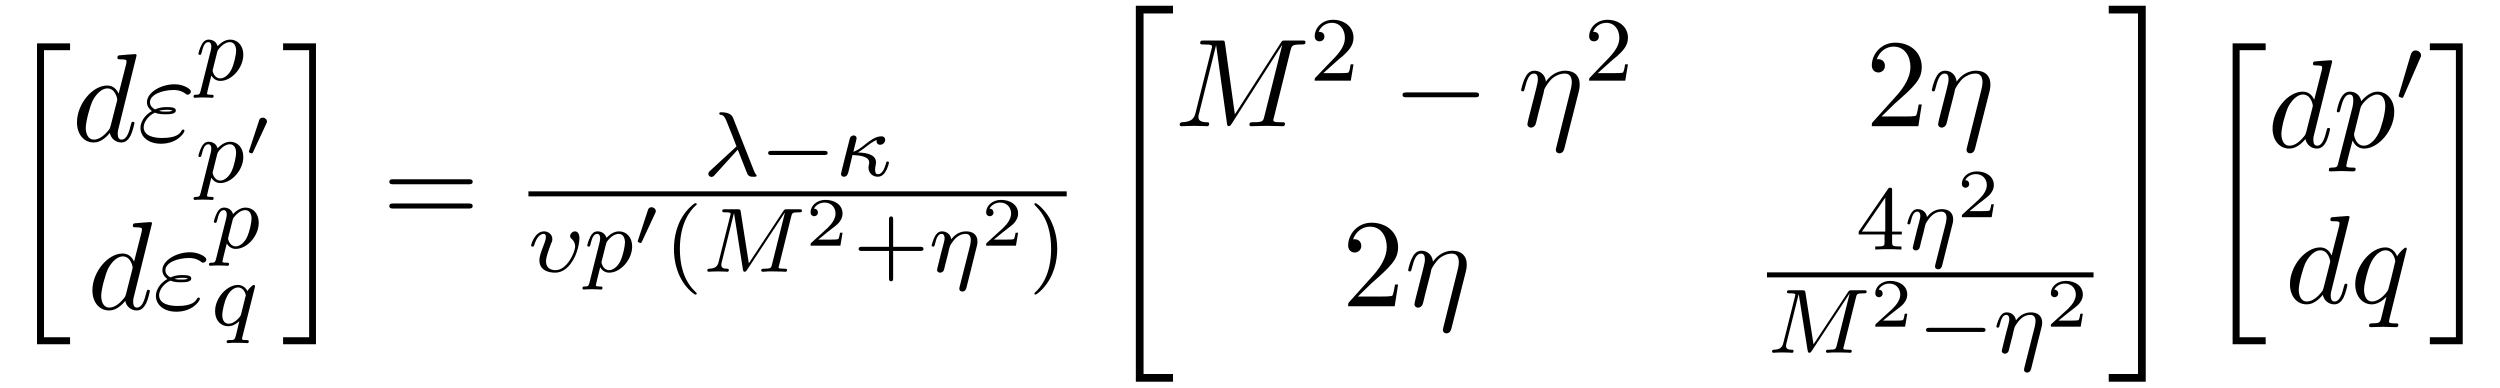
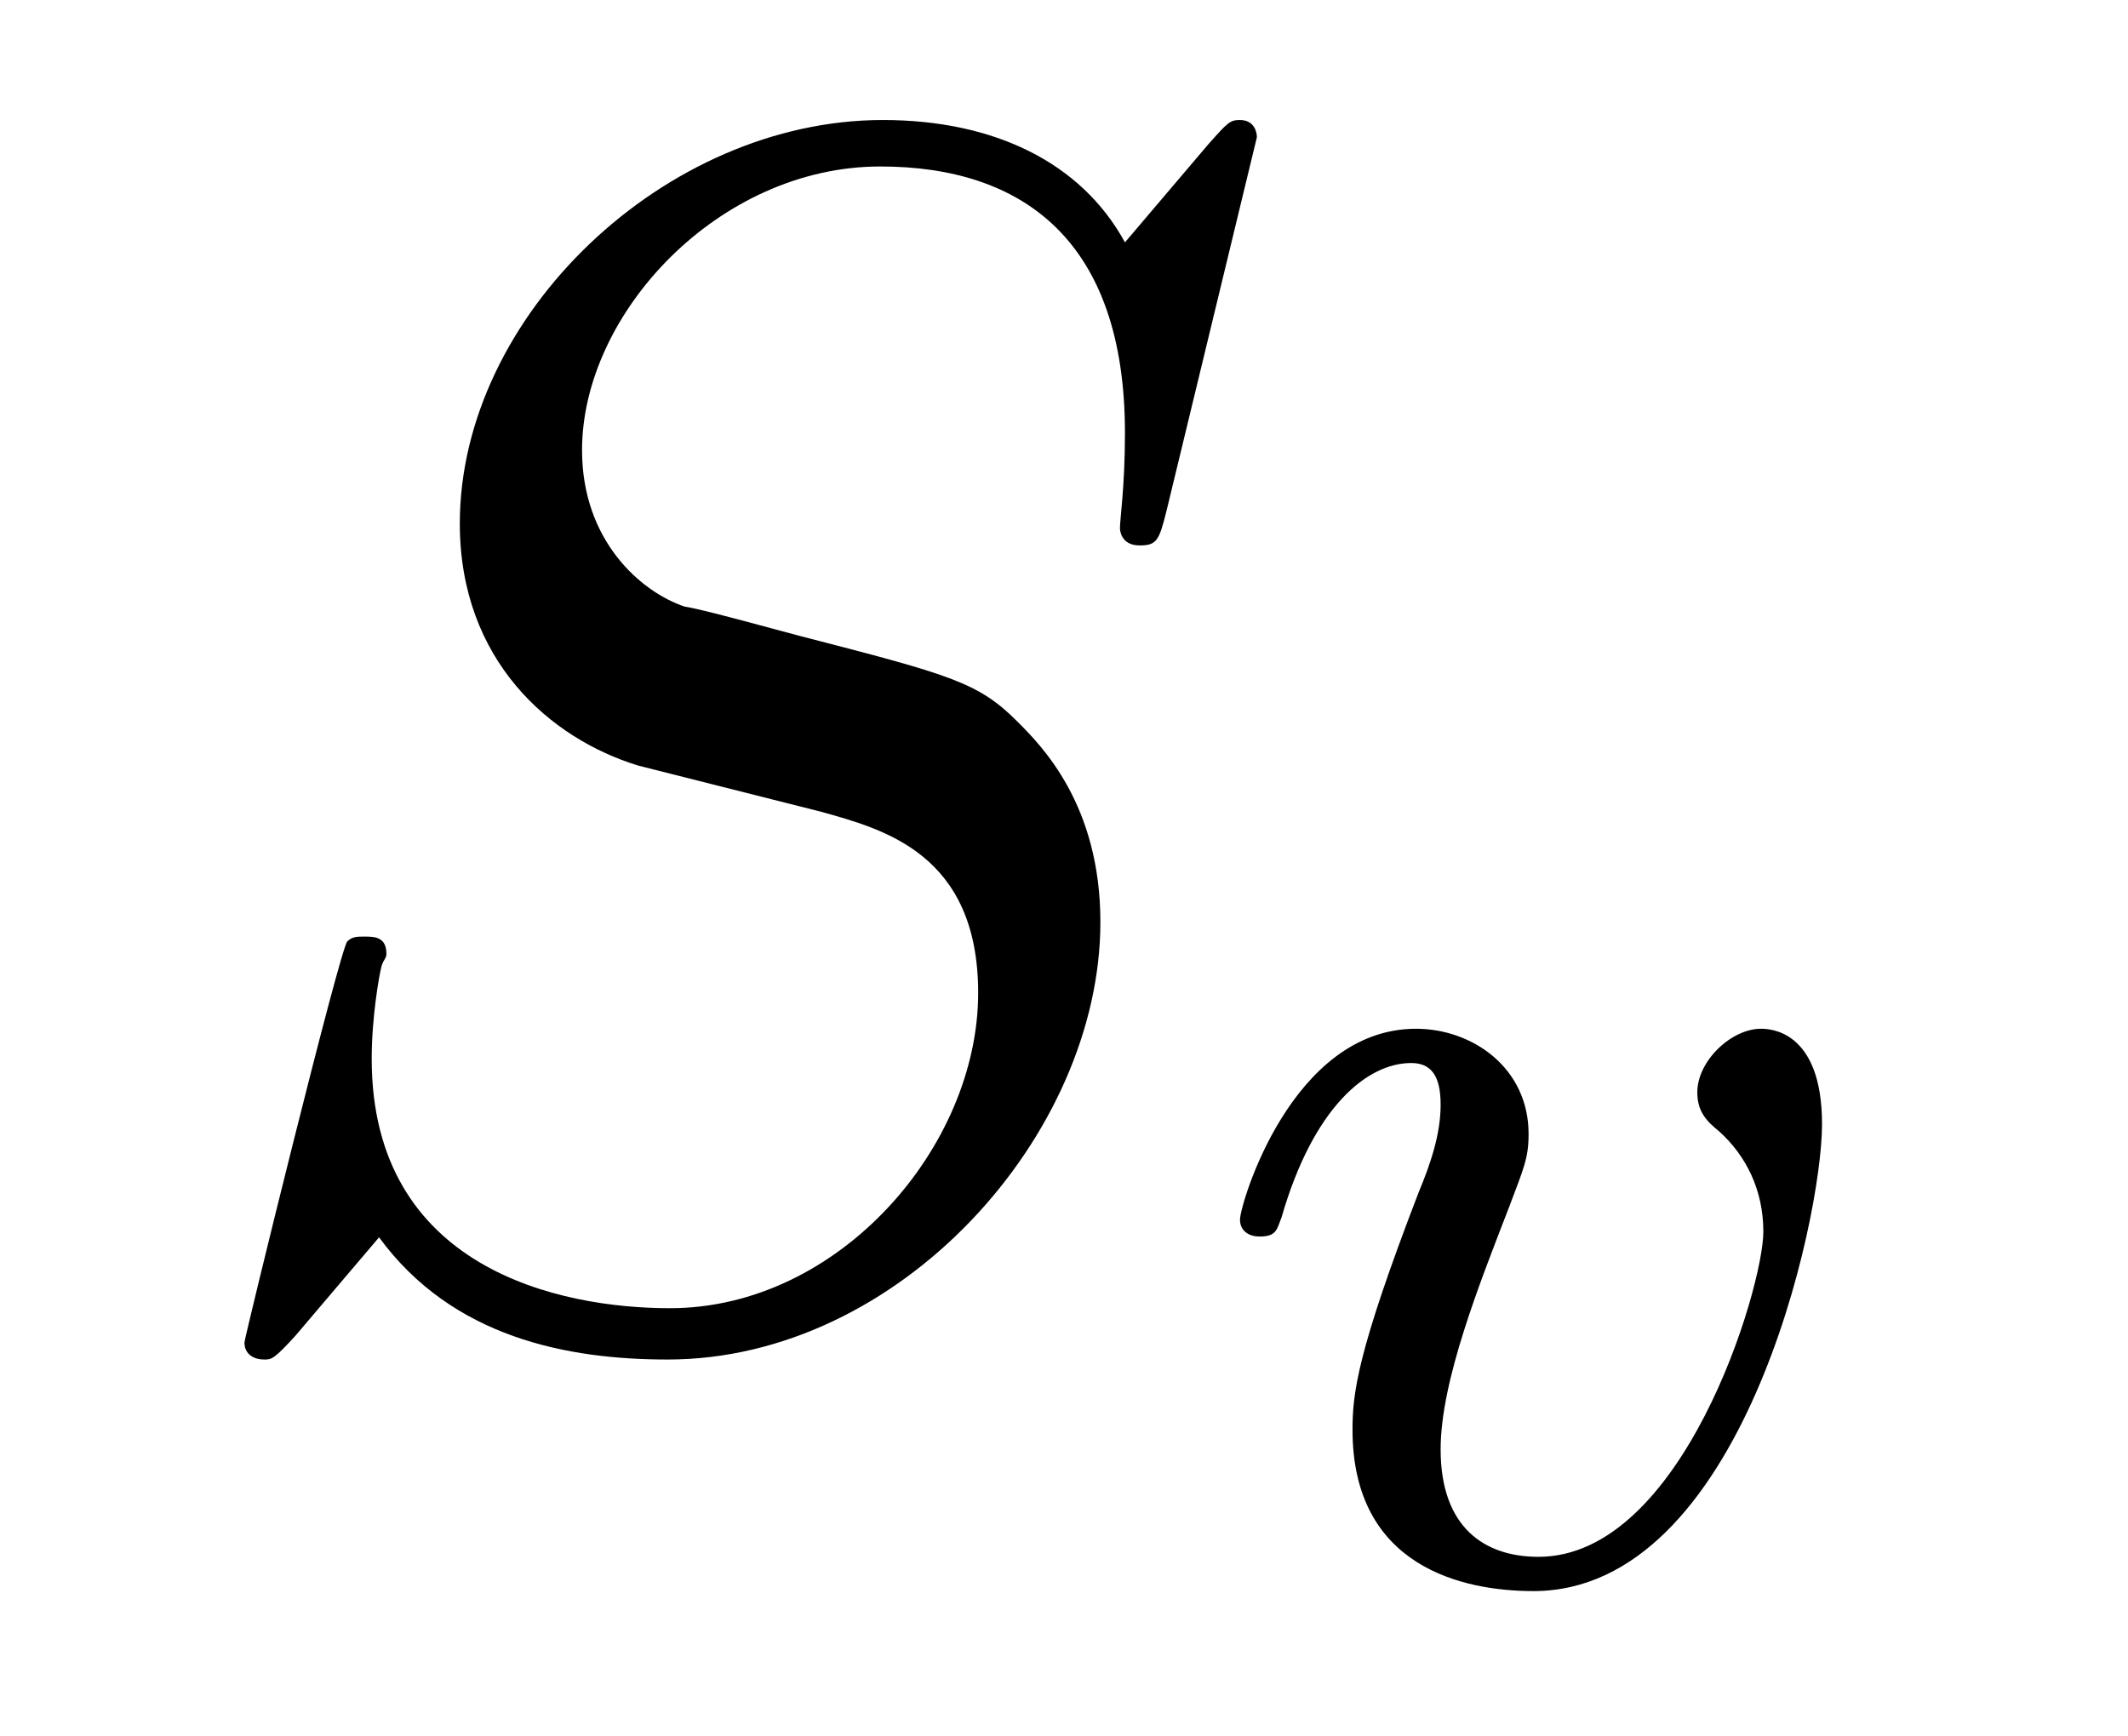
- <svg xmlns="http://www.w3.org/2000/svg" xmlns:xlink="http://www.w3.org/1999/xlink" viewBox="0 0 217.46 33.728" version="1.2">
+ <svg xmlns="http://www.w3.org/2000/svg" xmlns:xlink="http://www.w3.org/1999/xlink" viewBox="0 0 13.597 11.091" version="1.2">
  <defs>
    <g>
      <symbol overflow="visible" id="glyph0-0">
        <path style="stroke:none;" d="" />
      </symbol>
      <symbol overflow="visible" id="glyph0-1">
-         <path style="stroke:none;" d="M 2.719 25.734 L 5.594 25.734 L 5.594 25.125 L 3.328 25.125 L 3.328 0.156 L 5.594 0.156 L 5.594 -0.438 L 2.719 -0.438 Z M 2.719 25.734 " />
-       </symbol>
-       <symbol overflow="visible" id="glyph0-2">
-         <path style="stroke:none;" d="M 2.422 25.125 L 0.156 25.125 L 0.156 25.734 L 3.016 25.734 L 3.016 -0.438 L 0.156 -0.438 L 0.156 0.156 L 2.422 0.156 Z M 2.422 25.125 " />
-       </symbol>
-       <symbol overflow="visible" id="glyph0-3">
-         <path style="stroke:none;" d="M 3 32.266 L 6.234 32.266 L 6.234 31.594 L 3.672 31.594 L 3.672 0.234 L 6.234 0.234 L 6.234 -0.438 L 3 -0.438 Z M 3 32.266 " />
-       </symbol>
-       <symbol overflow="visible" id="glyph0-4">
-         <path style="stroke:none;" d="M 2.672 31.594 L 0.125 31.594 L 0.125 32.266 L 3.344 32.266 L 3.344 -0.438 L 0.125 -0.438 L 0.125 0.234 L 2.672 0.234 Z M 2.672 31.594 " />
+         <path style="stroke:none;" d="M 7.031 -7.578 C 7.031 -7.609 7.016 -7.688 6.922 -7.688 C 6.859 -7.688 6.844 -7.672 6.719 -7.531 L 6.188 -6.906 C 5.906 -7.422 5.344 -7.688 4.641 -7.688 C 3.25 -7.688 1.938 -6.438 1.938 -5.109 C 1.938 -4.234 2.516 -3.734 3.078 -3.562 L 4.25 -3.266 C 4.641 -3.156 5.25 -3 5.25 -2.109 C 5.25 -1.125 4.359 -0.094 3.281 -0.094 C 2.578 -0.094 1.375 -0.344 1.375 -1.688 C 1.375 -1.953 1.422 -2.219 1.438 -2.281 C 1.453 -2.328 1.469 -2.328 1.469 -2.359 C 1.469 -2.469 1.391 -2.469 1.328 -2.469 C 1.281 -2.469 1.25 -2.469 1.219 -2.438 C 1.172 -2.391 0.562 0.094 0.562 0.125 C 0.562 0.203 0.625 0.234 0.688 0.234 C 0.734 0.234 0.75 0.234 0.891 0.078 L 1.422 -0.547 C 1.891 0.094 2.625 0.234 3.266 0.234 C 4.75 0.234 6.031 -1.203 6.031 -2.562 C 6.031 -3.312 5.656 -3.688 5.5 -3.844 C 5.25 -4.094 5.078 -4.141 4.109 -4.391 C 3.875 -4.453 3.484 -4.562 3.375 -4.578 C 3.094 -4.672 2.719 -5 2.719 -5.578 C 2.719 -6.453 3.594 -7.391 4.625 -7.391 C 5.531 -7.391 6.188 -6.922 6.188 -5.688 C 6.188 -5.344 6.156 -5.141 6.156 -5.078 C 6.156 -5.078 6.156 -4.969 6.281 -4.969 C 6.391 -4.969 6.406 -5 6.453 -5.188 Z M 7.031 -7.578 " />
      </symbol>
      <symbol overflow="visible" id="glyph1-0">
        <path style="stroke:none;" d="" />
      </symbol>
      <symbol overflow="visible" id="glyph1-1">
-         <path style="stroke:none;" d="M 5.625 -7.453 C 5.625 -7.453 5.625 -7.562 5.484 -7.562 C 5.328 -7.562 4.281 -7.469 4.094 -7.453 C 4.016 -7.438 3.953 -7.391 3.953 -7.234 C 3.953 -7.109 4.047 -7.109 4.203 -7.109 C 4.734 -7.109 4.75 -7.031 4.75 -6.922 L 4.719 -6.703 L 4.062 -4.125 C 3.875 -4.531 3.562 -4.828 3.062 -4.828 C 1.781 -4.828 0.438 -3.219 0.438 -1.625 C 0.438 -0.594 1.031 0.125 1.891 0.125 C 2.109 0.125 2.656 0.078 3.297 -0.703 C 3.391 -0.234 3.781 0.125 4.297 0.125 C 4.672 0.125 4.922 -0.125 5.109 -0.484 C 5.297 -0.875 5.438 -1.531 5.438 -1.562 C 5.438 -1.672 5.328 -1.672 5.297 -1.672 C 5.188 -1.672 5.188 -1.625 5.141 -1.469 C 4.969 -0.766 4.766 -0.125 4.312 -0.125 C 4.031 -0.125 3.984 -0.406 3.984 -0.625 C 3.984 -0.891 4.016 -0.953 4.062 -1.141 Z M 3.359 -1.297 C 3.297 -1.094 3.297 -1.078 3.141 -0.891 C 2.656 -0.297 2.219 -0.125 1.906 -0.125 C 1.359 -0.125 1.203 -0.719 1.203 -1.141 C 1.203 -1.688 1.562 -3.031 1.812 -3.531 C 2.156 -4.172 2.641 -4.578 3.078 -4.578 C 3.781 -4.578 3.938 -3.688 3.938 -3.625 C 3.938 -3.562 3.922 -3.484 3.906 -3.438 Z M 3.359 -1.297 " />
-       </symbol>
-       <symbol overflow="visible" id="glyph1-2">
-         <path style="stroke:none;" d="M 1.531 -2.469 C 1.891 -2.328 2.219 -2.328 2.469 -2.328 C 2.766 -2.328 3.359 -2.328 3.359 -2.656 C 3.359 -2.922 2.984 -2.953 2.562 -2.953 C 2.328 -2.953 1.953 -2.938 1.547 -2.75 C 1.297 -2.875 1.109 -3.094 1.109 -3.375 C 1.109 -4.047 2.188 -4.438 3.156 -4.438 C 3.344 -4.438 3.734 -4.438 4.172 -4.141 C 4.281 -4.047 4.312 -4.031 4.391 -4.031 C 4.531 -4.031 4.672 -4.172 4.672 -4.312 C 4.672 -4.531 4.016 -4.938 3.266 -4.938 C 2.016 -4.938 0.844 -4.203 0.844 -3.375 C 0.844 -2.906 1.234 -2.641 1.281 -2.609 C 0.625 -2.25 0.281 -1.641 0.281 -1.141 C 0.281 -0.422 0.906 0.234 2.062 0.234 C 3.5 0.234 4.109 -0.719 4.109 -0.891 C 4.109 -0.953 4.062 -1 3.984 -1 C 3.938 -1 3.906 -0.953 3.875 -0.922 C 3.734 -0.672 3.469 -0.266 2.156 -0.266 C 1.5 -0.266 0.562 -0.422 0.562 -1.203 C 0.562 -1.578 0.875 -2.156 1.531 -2.469 Z M 1.891 -2.625 C 2.156 -2.703 2.375 -2.719 2.562 -2.719 C 2.828 -2.719 2.875 -2.703 3.078 -2.656 C 2.906 -2.578 2.891 -2.562 2.469 -2.562 C 2.234 -2.562 2.109 -2.562 1.891 -2.625 Z M 1.891 -2.625 " />
-       </symbol>
-       <symbol overflow="visible" id="glyph1-3">
-         <path style="stroke:none;" d="M 10.094 -6.609 C 10.203 -7 10.219 -7.109 11.031 -7.109 C 11.281 -7.109 11.391 -7.109 11.391 -7.328 C 11.391 -7.453 11.281 -7.453 11.094 -7.453 L 9.656 -7.453 C 9.375 -7.453 9.359 -7.453 9.234 -7.234 L 5.25 -1.031 L 4.391 -7.203 C 4.359 -7.453 4.344 -7.453 4.062 -7.453 L 2.562 -7.453 C 2.359 -7.453 2.234 -7.453 2.234 -7.234 C 2.234 -7.109 2.328 -7.109 2.547 -7.109 C 2.688 -7.109 2.891 -7.094 3.016 -7.094 C 3.203 -7.062 3.266 -7.031 3.266 -6.922 C 3.266 -6.875 3.25 -6.844 3.219 -6.703 L 1.828 -1.156 C 1.719 -0.719 1.531 -0.375 0.656 -0.344 C 0.594 -0.344 0.453 -0.328 0.453 -0.125 C 0.453 -0.031 0.531 0 0.609 0 C 0.953 0 1.344 -0.031 1.703 -0.031 C 2.078 -0.031 2.469 0 2.828 0 C 2.875 0 3.016 0 3.016 -0.219 C 3.016 -0.344 2.906 -0.344 2.828 -0.344 C 2.203 -0.344 2.078 -0.562 2.078 -0.812 C 2.078 -0.891 2.094 -0.953 2.125 -1.062 L 3.609 -7.016 L 3.625 -7.016 L 4.562 -0.25 C 4.578 -0.125 4.594 0 4.719 0 C 4.844 0 4.906 -0.125 4.969 -0.203 L 9.375 -7.094 L 7.812 -0.844 C 7.703 -0.422 7.688 -0.344 6.828 -0.344 C 6.641 -0.344 6.516 -0.344 6.516 -0.125 C 6.516 0 6.656 0 6.688 0 C 6.984 0 7.734 -0.031 8.031 -0.031 C 8.484 -0.031 8.953 0 9.406 0 C 9.469 0 9.609 0 9.609 -0.219 C 9.609 -0.344 9.516 -0.344 9.297 -0.344 C 8.906 -0.344 8.594 -0.344 8.594 -0.531 C 8.594 -0.578 8.594 -0.594 8.656 -0.797 Z M 10.094 -6.609 " />
-       </symbol>
-       <symbol overflow="visible" id="glyph1-4">
-         <path style="stroke:none;" d="M 5.328 -3.016 C 5.375 -3.219 5.406 -3.359 5.406 -3.656 C 5.406 -4.359 4.969 -4.828 4.156 -4.828 C 3.297 -4.828 2.719 -4.25 2.469 -3.875 C 2.406 -4.5 1.953 -4.828 1.469 -4.828 C 0.953 -4.828 0.75 -4.391 0.656 -4.203 C 0.453 -3.828 0.312 -3.172 0.312 -3.141 C 0.312 -3.031 0.422 -3.031 0.453 -3.031 C 0.562 -3.031 0.562 -3.047 0.625 -3.281 C 0.812 -4.062 1.031 -4.578 1.422 -4.578 C 1.609 -4.578 1.766 -4.5 1.766 -4.078 C 1.766 -3.844 1.734 -3.734 1.594 -3.156 L 0.953 -0.641 C 0.922 -0.484 0.859 -0.234 0.859 -0.172 C 0.859 0.016 1.016 0.125 1.172 0.125 C 1.312 0.125 1.5 0.031 1.578 -0.188 C 1.594 -0.203 1.719 -0.719 1.781 -1 L 2.031 -1.969 C 2.094 -2.219 2.156 -2.453 2.219 -2.703 C 2.234 -2.766 2.328 -3.125 2.328 -3.203 C 2.359 -3.297 2.703 -3.906 3.078 -4.203 C 3.312 -4.375 3.656 -4.578 4.125 -4.578 C 4.594 -4.578 4.719 -4.203 4.719 -3.812 C 4.719 -3.766 4.719 -3.562 4.609 -3.125 L 3.359 1.891 C 3.328 2.016 3.328 2.047 3.328 2.062 C 3.328 2.219 3.453 2.359 3.625 2.359 C 3.969 2.359 4.047 2.047 4.078 1.922 Z M 5.328 -3.016 " />
-       </symbol>
-       <symbol overflow="visible" id="glyph1-5">
-         <path style="stroke:none;" d="M 0.484 1.328 C 0.406 1.703 0.375 1.781 -0.094 1.781 C -0.234 1.781 -0.344 1.781 -0.344 1.984 C -0.344 2.078 -0.297 2.109 -0.203 2.109 C 0.094 2.109 0.406 2.078 0.703 2.078 C 1.062 2.078 1.438 2.109 1.781 2.109 C 1.844 2.109 1.984 2.109 1.984 1.891 C 1.984 1.781 1.875 1.781 1.719 1.781 C 1.172 1.781 1.172 1.703 1.172 1.609 C 1.172 1.469 1.641 -0.312 1.719 -0.578 C 1.859 -0.266 2.156 0.125 2.719 0.125 C 3.984 0.125 5.344 -1.469 5.344 -3.078 C 5.344 -4.094 4.719 -4.828 3.891 -4.828 C 3.344 -4.828 2.828 -4.422 2.469 -4 C 2.359 -4.594 1.891 -4.828 1.484 -4.828 C 0.984 -4.828 0.781 -4.391 0.672 -4.203 C 0.484 -3.828 0.344 -3.172 0.344 -3.141 C 0.344 -3.031 0.453 -3.031 0.469 -3.031 C 0.578 -3.031 0.594 -3.047 0.656 -3.281 C 0.844 -4.062 1.062 -4.578 1.453 -4.578 C 1.641 -4.578 1.781 -4.5 1.781 -4.078 C 1.781 -3.828 1.75 -3.703 1.719 -3.516 Z M 2.406 -3.406 C 2.484 -3.703 2.781 -4 2.984 -4.172 C 3.359 -4.5 3.672 -4.578 3.859 -4.578 C 4.297 -4.578 4.562 -4.203 4.562 -3.562 C 4.562 -2.906 4.203 -1.656 4 -1.25 C 3.625 -0.484 3.109 -0.125 2.703 -0.125 C 1.984 -0.125 1.844 -1.031 1.844 -1.094 C 1.844 -1.109 1.844 -1.141 1.875 -1.266 Z M 2.406 -3.406 " />
-       </symbol>
-       <symbol overflow="visible" id="glyph1-6">
-         <path style="stroke:none;" d="M 4.922 -4.703 C 4.922 -4.75 4.891 -4.812 4.828 -4.812 C 4.703 -4.812 4.266 -4.375 4.078 -4.062 C 3.844 -4.641 3.406 -4.828 3.062 -4.828 C 1.781 -4.828 0.438 -3.203 0.438 -1.625 C 0.438 -0.562 1.078 0.125 1.875 0.125 C 2.344 0.125 2.766 -0.141 3.156 -0.531 C 3.062 -0.156 2.703 1.312 2.672 1.422 C 2.578 1.719 2.5 1.766 1.891 1.781 C 1.75 1.781 1.641 1.781 1.641 2 C 1.641 2 1.641 2.109 1.781 2.109 C 2.125 2.109 2.516 2.078 2.875 2.078 C 3.234 2.078 3.625 2.109 3.984 2.109 C 4.047 2.109 4.188 2.109 4.188 1.891 C 4.188 1.781 4.078 1.781 3.906 1.781 C 3.375 1.781 3.375 1.703 3.375 1.609 C 3.375 1.531 3.406 1.469 3.422 1.359 Z M 1.906 -0.125 C 1.25 -0.125 1.203 -0.953 1.203 -1.141 C 1.203 -1.672 1.531 -2.859 1.719 -3.312 C 2.047 -4.125 2.625 -4.578 3.062 -4.578 C 3.781 -4.578 3.922 -3.703 3.922 -3.625 C 3.922 -3.562 3.328 -1.172 3.297 -1.125 C 3.125 -0.812 2.516 -0.125 1.906 -0.125 Z M 1.906 -0.125 " />
-       </symbol>
-       <symbol overflow="visible" id="glyph2-0">
-         <path style="stroke:none;" d="" />
-       </symbol>
-       <symbol overflow="visible" id="glyph2-1">
-         <path style="stroke:none;" d="M 0.422 0.969 C 0.344 1.219 0.328 1.281 0.016 1.281 C -0.094 1.281 -0.188 1.281 -0.188 1.438 C -0.188 1.5 -0.125 1.547 -0.078 1.547 C 0 1.547 0.031 1.516 0.625 1.516 C 1.188 1.516 1.359 1.547 1.422 1.547 C 1.453 1.547 1.562 1.547 1.562 1.391 C 1.562 1.281 1.453 1.281 1.359 1.281 C 0.984 1.281 0.984 1.234 0.984 1.156 C 0.984 1.109 1.125 0.547 1.359 -0.391 C 1.469 -0.203 1.719 0.078 2.141 0.078 C 3.125 0.078 4.141 -1.047 4.141 -2.203 C 4.141 -3 3.641 -3.516 3 -3.516 C 2.516 -3.516 2.141 -3.188 1.906 -2.953 C 1.734 -3.516 1.203 -3.516 1.125 -3.516 C 0.844 -3.516 0.641 -3.328 0.516 -3.078 C 0.328 -2.719 0.234 -2.312 0.234 -2.297 C 0.234 -2.219 0.297 -2.188 0.359 -2.188 C 0.469 -2.188 0.469 -2.219 0.531 -2.438 C 0.625 -2.844 0.766 -3.297 1.094 -3.297 C 1.297 -3.297 1.359 -3.109 1.359 -2.922 C 1.359 -2.844 1.328 -2.641 1.312 -2.578 Z M 1.875 -2.453 C 1.922 -2.594 1.922 -2.609 2.047 -2.75 C 2.344 -3.109 2.688 -3.297 2.969 -3.297 C 3.375 -3.297 3.516 -2.906 3.516 -2.547 C 3.516 -2.25 3.344 -1.391 3.109 -0.922 C 2.906 -0.5 2.516 -0.141 2.141 -0.141 C 1.609 -0.141 1.469 -0.766 1.469 -0.828 C 1.469 -0.844 1.484 -0.922 1.5 -0.953 Z M 1.875 -2.453 " />
-       </symbol>
-       <symbol overflow="visible" id="glyph2-2">
-         <path style="stroke:none;" d="M 3.797 -3.281 C 3.797 -3.312 3.812 -3.359 3.812 -3.406 C 3.812 -3.453 3.781 -3.516 3.703 -3.516 C 3.609 -3.516 3.281 -3.203 3.156 -2.984 C 3.062 -3.156 2.828 -3.516 2.328 -3.516 C 1.391 -3.516 0.344 -2.406 0.344 -1.234 C 0.344 -0.391 0.875 0.078 1.484 0.078 C 1.891 0.078 2.219 -0.156 2.453 -0.359 C 2.453 -0.328 2.203 0.672 2.172 0.812 C 2.047 1.266 2.047 1.281 1.547 1.281 C 1.453 1.281 1.344 1.281 1.344 1.438 C 1.344 1.484 1.391 1.547 1.469 1.547 C 1.562 1.547 1.75 1.531 1.859 1.516 L 2.281 1.516 C 2.922 1.516 3.062 1.547 3.125 1.547 C 3.156 1.547 3.281 1.547 3.281 1.391 C 3.281 1.281 3.156 1.281 3.062 1.281 C 2.688 1.281 2.688 1.234 2.688 1.156 C 2.688 1.156 2.688 1.109 2.719 1 Z M 2.609 -0.984 C 2.578 -0.875 2.578 -0.844 2.453 -0.688 C 2.031 -0.203 1.688 -0.141 1.516 -0.141 C 1.141 -0.141 0.969 -0.484 0.969 -0.891 C 0.969 -1.266 1.172 -2.125 1.359 -2.469 C 1.578 -2.953 1.969 -3.297 2.344 -3.297 C 2.875 -3.297 3.016 -2.672 3.016 -2.609 C 3.016 -2.578 3 -2.531 2.984 -2.484 Z M 2.609 -0.984 " />
-       </symbol>
-       <symbol overflow="visible" id="glyph2-3">
-         <path style="stroke:none;" d="M 3 -2.281 C 3.297 -1.562 3.781 -0.266 3.859 -0.125 C 4 0.078 4.156 0.078 4.344 0.078 C 4.578 0.078 4.641 0.078 4.641 -0.016 C 4.641 -0.062 4.625 -0.078 4.594 -0.109 C 4.5 -0.219 4.469 -0.297 4.406 -0.453 L 2.609 -5 C 2.562 -5.141 2.406 -5.531 1.578 -5.531 C 1.5 -5.531 1.391 -5.531 1.391 -5.422 C 1.391 -5.328 1.469 -5.312 1.5 -5.312 C 1.672 -5.281 1.812 -5.266 2 -4.812 L 2.578 -3.375 L 2.891 -2.562 L 0.609 -0.453 C 0.516 -0.375 0.438 -0.281 0.438 -0.172 C 0.438 -0.016 0.578 0.094 0.703 0.094 C 0.828 0.094 0.938 0.016 1 -0.078 Z M 3 -2.281 " />
-       </symbol>
-       <symbol overflow="visible" id="glyph2-4">
-         <path style="stroke:none;" d="M 1.922 -2.031 C 2.188 -2.188 2.547 -2.453 2.734 -2.609 C 3.219 -2.984 3.422 -3.062 3.562 -3.125 C 3.547 -3.094 3.547 -3.031 3.547 -3 C 3.547 -2.844 3.656 -2.703 3.859 -2.703 C 4.094 -2.703 4.297 -2.891 4.297 -3.141 C 4.297 -3.297 4.203 -3.438 3.969 -3.438 C 3.453 -3.438 2.953 -3.047 2.578 -2.75 C 2.109 -2.375 1.859 -2.203 1.531 -2.094 C 1.625 -2.469 1.641 -2.531 1.672 -2.672 C 1.734 -2.875 1.812 -3.234 1.812 -3.266 C 1.812 -3.438 1.688 -3.516 1.547 -3.516 C 1.484 -3.516 1.312 -3.469 1.234 -3.297 C 1.219 -3.234 0.453 -0.25 0.453 -0.172 C 0.453 0.016 0.609 0.078 0.703 0.078 C 0.984 0.078 1.047 -0.172 1.094 -0.312 L 1.453 -1.812 C 2.125 -1.781 2.906 -1.688 2.906 -1.156 C 2.906 -1.078 2.891 -1 2.875 -0.953 C 2.859 -0.891 2.844 -0.75 2.844 -0.734 C 2.844 -0.25 3.203 0.078 3.656 0.078 C 3.969 0.078 4.188 -0.141 4.297 -0.312 C 4.5 -0.609 4.625 -1.094 4.625 -1.141 C 4.625 -1.219 4.562 -1.25 4.5 -1.25 C 4.406 -1.25 4.391 -1.188 4.359 -1.047 C 4.25 -0.672 4.047 -0.141 3.672 -0.141 C 3.469 -0.141 3.422 -0.312 3.422 -0.531 C 3.422 -0.641 3.422 -0.734 3.469 -0.922 C 3.484 -1.016 3.5 -1.078 3.5 -1.172 C 3.5 -1.875 2.625 -2.016 1.922 -2.031 Z M 1.922 -2.031 " />
-       </symbol>
-       <symbol overflow="visible" id="glyph2-5">
-         <path style="stroke:none;" d="M 4.438 -2.906 C 4.438 -3.516 4.078 -3.516 4.047 -3.516 C 3.844 -3.516 3.625 -3.312 3.625 -3.109 C 3.625 -2.984 3.688 -2.922 3.766 -2.859 C 3.938 -2.703 4.062 -2.469 4.062 -2.219 C 4.062 -1.703 3.359 -0.141 2.359 -0.141 C 2.078 -0.141 1.531 -0.219 1.531 -0.922 C 1.531 -1.297 1.734 -1.812 1.969 -2.453 C 2.047 -2.609 2.078 -2.688 2.078 -2.844 C 2.078 -3.266 1.719 -3.516 1.359 -3.516 C 0.562 -3.516 0.234 -2.391 0.234 -2.297 C 0.234 -2.219 0.297 -2.188 0.359 -2.188 C 0.469 -2.188 0.469 -2.234 0.5 -2.312 C 0.703 -3.016 1.047 -3.297 1.328 -3.297 C 1.453 -3.297 1.516 -3.219 1.516 -3.031 C 1.516 -2.859 1.453 -2.672 1.406 -2.531 C 1.047 -1.609 0.953 -1.297 0.953 -1 C 0.953 -0.188 1.641 0.078 2.328 0.078 C 2.953 0.078 3.406 -0.344 3.672 -0.703 C 4.312 -1.531 4.438 -2.656 4.438 -2.906 Z M 4.438 -2.906 " />
-       </symbol>
-       <symbol overflow="visible" id="glyph2-6">
-         <path style="stroke:none;" d="M 7.734 -4.797 C 7.812 -5.109 7.828 -5.172 8.391 -5.172 C 8.578 -5.172 8.672 -5.172 8.672 -5.328 C 8.672 -5.438 8.562 -5.438 8.422 -5.438 L 7.391 -5.438 C 7.188 -5.438 7.156 -5.438 7.047 -5.281 L 4.047 -0.734 L 3.344 -5.234 C 3.312 -5.422 3.297 -5.438 3.062 -5.438 L 1.984 -5.438 C 1.844 -5.438 1.734 -5.438 1.734 -5.297 C 1.734 -5.172 1.844 -5.172 1.969 -5.172 C 2.234 -5.172 2.469 -5.172 2.469 -5.047 C 2.469 -5.016 2.453 -5.016 2.438 -4.906 L 1.422 -0.859 C 1.328 -0.453 1.109 -0.281 0.578 -0.266 C 0.531 -0.266 0.438 -0.25 0.438 -0.109 C 0.438 -0.062 0.484 0 0.562 0 C 0.594 0 0.766 -0.031 1.344 -0.031 C 1.969 -0.031 2.094 0 2.172 0 C 2.203 0 2.312 0 2.312 -0.156 C 2.312 -0.25 2.234 -0.266 2.172 -0.266 C 1.891 -0.266 1.656 -0.312 1.656 -0.594 C 1.656 -0.641 1.672 -0.75 1.672 -0.75 L 2.75 -5.078 L 2.766 -5.078 L 3.531 -0.219 C 3.562 -0.094 3.562 0 3.688 0 C 3.797 0 3.844 -0.094 3.891 -0.156 L 7.172 -5.141 L 7.188 -5.141 L 6.062 -0.625 C 5.984 -0.328 5.969 -0.266 5.375 -0.266 C 5.234 -0.266 5.125 -0.266 5.125 -0.109 C 5.125 -0.078 5.156 0 5.266 0 C 5.359 0 5.609 -0.016 5.719 -0.031 L 6.219 -0.031 C 6.969 -0.031 7.156 0 7.219 0 C 7.266 0 7.375 0 7.375 -0.156 C 7.375 -0.266 7.266 -0.266 7.125 -0.266 C 7.109 -0.266 6.969 -0.266 6.828 -0.281 C 6.656 -0.297 6.641 -0.312 6.641 -0.391 C 6.641 -0.438 6.656 -0.484 6.672 -0.516 Z M 7.734 -4.797 " />
-       </symbol>
-       <symbol overflow="visible" id="glyph2-7">
-         <path style="stroke:none;" d="M 4.156 -2.203 C 4.188 -2.312 4.219 -2.453 4.219 -2.625 C 4.219 -3.234 3.797 -3.516 3.234 -3.516 C 2.578 -3.516 2.172 -3.125 1.938 -2.828 C 1.875 -3.266 1.531 -3.516 1.125 -3.516 C 0.844 -3.516 0.641 -3.328 0.516 -3.078 C 0.328 -2.719 0.234 -2.312 0.234 -2.297 C 0.234 -2.219 0.297 -2.188 0.359 -2.188 C 0.469 -2.188 0.469 -2.219 0.531 -2.438 C 0.625 -2.844 0.766 -3.297 1.094 -3.297 C 1.297 -3.297 1.359 -3.109 1.359 -2.922 C 1.359 -2.766 1.312 -2.625 1.25 -2.359 C 1.234 -2.297 1.109 -1.828 1.078 -1.719 L 0.781 -0.516 C 0.75 -0.391 0.703 -0.203 0.703 -0.172 C 0.703 0.016 0.859 0.078 0.969 0.078 C 1.109 0.078 1.234 -0.016 1.281 -0.109 C 1.312 -0.156 1.375 -0.438 1.406 -0.594 L 1.594 -1.312 C 1.625 -1.422 1.703 -1.734 1.719 -1.844 C 1.828 -2.281 1.828 -2.281 2.016 -2.547 C 2.281 -2.938 2.656 -3.297 3.188 -3.297 C 3.469 -3.297 3.641 -3.125 3.641 -2.75 C 3.641 -2.594 3.578 -2.297 3.578 -2.297 L 2.672 1.281 C 2.641 1.406 2.641 1.453 2.641 1.469 C 2.641 1.672 2.812 1.719 2.906 1.719 C 3.172 1.719 3.25 1.453 3.266 1.359 Z M 4.156 -2.203 " />
-       </symbol>
-       <symbol overflow="visible" id="glyph3-0">
-         <path style="stroke:none;" d="" />
-       </symbol>
-       <symbol overflow="visible" id="glyph3-1">
-         <path style="stroke:none;" d="M 1.875 -2.812 C 1.922 -2.906 1.938 -2.969 1.938 -3 C 1.938 -3.188 1.766 -3.344 1.562 -3.344 C 1.328 -3.344 1.25 -3.141 1.234 -3.047 L 0.391 -0.484 C 0.391 -0.453 0.359 -0.406 0.359 -0.391 C 0.359 -0.281 0.609 -0.234 0.609 -0.234 C 0.672 -0.234 0.688 -0.281 0.719 -0.328 Z M 1.875 -2.812 " />
-       </symbol>
-       <symbol overflow="visible" id="glyph4-0">
-         <path style="stroke:none;" d="" />
-       </symbol>
-       <symbol overflow="visible" id="glyph4-1">
-         <path style="stroke:none;" d="M 7.5 -3.562 C 7.656 -3.562 7.859 -3.562 7.859 -3.781 C 7.859 -4 7.656 -4 7.5 -4 L 0.969 -4 C 0.812 -4 0.609 -4 0.609 -3.781 C 0.609 -3.562 0.812 -3.562 0.984 -3.562 Z M 7.5 -1.453 C 7.656 -1.453 7.859 -1.453 7.859 -1.672 C 7.859 -1.891 7.656 -1.891 7.5 -1.891 L 0.984 -1.891 C 0.812 -1.891 0.609 -1.891 0.609 -1.672 C 0.609 -1.453 0.812 -1.453 0.969 -1.453 Z M 7.5 -1.453 " />
-       </symbol>
-       <symbol overflow="visible" id="glyph4-2">
-         <path style="stroke:none;" d="M 1.391 -0.844 L 2.547 -1.969 C 4.25 -3.469 4.891 -4.062 4.891 -5.141 C 4.891 -6.391 3.922 -7.266 2.578 -7.266 C 1.359 -7.266 0.547 -6.266 0.547 -5.297 C 0.547 -4.672 1.094 -4.672 1.125 -4.672 C 1.312 -4.672 1.688 -4.812 1.688 -5.25 C 1.688 -5.547 1.5 -5.828 1.109 -5.828 C 1.031 -5.828 1 -5.828 0.969 -5.812 C 1.219 -6.516 1.812 -6.922 2.438 -6.922 C 3.438 -6.922 3.906 -6.047 3.906 -5.141 C 3.906 -4.281 3.359 -3.406 2.766 -2.734 L 0.672 -0.406 C 0.547 -0.281 0.547 -0.266 0.547 0 L 4.594 0 L 4.891 -1.891 L 4.625 -1.891 C 4.562 -1.578 4.5 -1.094 4.391 -0.922 C 4.312 -0.844 3.594 -0.844 3.344 -0.844 Z M 1.391 -0.844 " />
-       </symbol>
-       <symbol overflow="visible" id="glyph5-0">
-         <path style="stroke:none;" d="" />
-       </symbol>
-       <symbol overflow="visible" id="glyph5-1">
-         <path style="stroke:none;" d="M 5.562 -1.812 C 5.703 -1.812 5.875 -1.812 5.875 -1.984 C 5.875 -2.172 5.703 -2.172 5.562 -2.172 L 1 -2.172 C 0.875 -2.172 0.703 -2.172 0.703 -1.984 C 0.703 -1.812 0.875 -1.812 1 -1.812 Z M 5.562 -1.812 " />
-       </symbol>
-       <symbol overflow="visible" id="glyph5-2">
-         <path style="stroke:none;" d="M 2.109 -3.781 C 2.156 -3.875 2.188 -3.938 2.188 -4.016 C 2.188 -4.281 1.938 -4.453 1.719 -4.453 C 1.406 -4.453 1.312 -4.172 1.281 -4.062 L 0.266 -0.625 C 0.234 -0.531 0.234 -0.516 0.234 -0.5 C 0.234 -0.438 0.281 -0.422 0.359 -0.391 C 0.516 -0.328 0.531 -0.328 0.547 -0.328 C 0.562 -0.328 0.609 -0.328 0.672 -0.469 Z M 2.109 -3.781 " />
-       </symbol>
-       <symbol overflow="visible" id="glyph6-0">
-         <path style="stroke:none;" d="" />
-       </symbol>
-       <symbol overflow="visible" id="glyph6-1">
-         <path style="stroke:none;" d="M 2.656 1.984 C 2.719 1.984 2.812 1.984 2.812 1.891 C 2.812 1.859 2.812 1.859 2.703 1.75 C 1.609 0.719 1.344 -0.75 1.344 -1.984 C 1.344 -4.281 2.281 -5.359 2.688 -5.734 C 2.812 -5.828 2.812 -5.844 2.812 -5.875 C 2.812 -5.922 2.781 -5.969 2.703 -5.969 C 2.578 -5.969 2.172 -5.562 2.109 -5.5 C 1.047 -4.375 0.828 -2.953 0.828 -1.984 C 0.828 -0.203 1.562 1.234 2.656 1.984 Z M 2.656 1.984 " />
-       </symbol>
-       <symbol overflow="visible" id="glyph6-2">
-         <path style="stroke:none;" d="M 3.469 -1.812 L 5.812 -1.812 C 5.922 -1.812 6.109 -1.812 6.109 -1.984 C 6.109 -2.172 5.922 -2.172 5.812 -2.172 L 3.469 -2.172 L 3.469 -4.531 C 3.469 -4.641 3.469 -4.812 3.297 -4.812 C 3.109 -4.812 3.109 -4.641 3.109 -4.531 L 3.109 -2.172 L 0.75 -2.172 C 0.641 -2.172 0.469 -2.172 0.469 -1.984 C 0.469 -1.812 0.641 -1.812 0.75 -1.812 L 3.109 -1.812 L 3.109 0.547 C 3.109 0.656 3.109 0.828 3.297 0.828 C 3.469 0.828 3.469 0.656 3.469 0.547 Z M 3.469 -1.812 " />
-       </symbol>
-       <symbol overflow="visible" id="glyph6-3">
-         <path style="stroke:none;" d="M 2.469 -1.984 C 2.469 -2.75 2.328 -3.656 1.844 -4.594 C 1.453 -5.328 0.719 -5.969 0.578 -5.969 C 0.5 -5.969 0.484 -5.922 0.484 -5.875 C 0.484 -5.844 0.484 -5.828 0.578 -5.734 C 1.688 -4.672 1.938 -3.219 1.938 -1.984 C 1.938 0.297 1 1.375 0.594 1.75 C 0.484 1.844 0.484 1.859 0.484 1.891 C 0.484 1.938 0.5 1.984 0.578 1.984 C 0.703 1.984 1.109 1.578 1.172 1.516 C 2.234 0.391 2.469 -1.031 2.469 -1.984 Z M 2.469 -1.984 " />
-       </symbol>
-       <symbol overflow="visible" id="glyph6-4">
-         <path style="stroke:none;" d="M 2.25 -1.625 C 2.375 -1.75 2.703 -2.016 2.844 -2.125 C 3.328 -2.578 3.797 -3.016 3.797 -3.734 C 3.797 -4.688 3 -5.297 2.016 -5.297 C 1.047 -5.297 0.422 -4.578 0.422 -3.859 C 0.422 -3.469 0.734 -3.422 0.844 -3.422 C 1.016 -3.422 1.266 -3.531 1.266 -3.844 C 1.266 -4.25 0.859 -4.25 0.766 -4.25 C 1 -4.844 1.531 -5.031 1.922 -5.031 C 2.656 -5.031 3.047 -4.406 3.047 -3.734 C 3.047 -2.906 2.469 -2.297 1.516 -1.344 L 0.516 -0.297 C 0.422 -0.219 0.422 -0.203 0.422 0 L 3.562 0 L 3.797 -1.422 L 3.547 -1.422 C 3.531 -1.266 3.469 -0.875 3.375 -0.719 C 3.328 -0.656 2.719 -0.656 2.594 -0.656 L 1.172 -0.656 Z M 2.25 -1.625 " />
-       </symbol>
-       <symbol overflow="visible" id="glyph6-5">
-         <path style="stroke:none;" d="M 3.141 -5.156 C 3.141 -5.312 3.141 -5.375 2.969 -5.375 C 2.875 -5.375 2.859 -5.375 2.781 -5.266 L 0.234 -1.562 L 0.234 -1.312 L 2.484 -1.312 L 2.484 -0.641 C 2.484 -0.344 2.469 -0.266 1.844 -0.266 L 1.672 -0.266 L 1.672 0 C 2.344 -0.031 2.359 -0.031 2.812 -0.031 C 3.266 -0.031 3.281 -0.031 3.953 0 L 3.953 -0.266 L 3.781 -0.266 C 3.156 -0.266 3.141 -0.344 3.141 -0.641 L 3.141 -1.312 L 3.984 -1.312 L 3.984 -1.562 L 3.141 -1.562 Z M 2.547 -4.516 L 2.547 -1.562 L 0.516 -1.562 Z M 2.547 -4.516 " />
-       </symbol>
-       <symbol overflow="visible" id="glyph7-0">
-         <path style="stroke:none;" d="" />
-       </symbol>
-       <symbol overflow="visible" id="glyph7-1">
-         <path style="stroke:none;" d="M 3.219 -1.125 L 3 -1.125 C 2.984 -1.031 2.922 -0.641 2.844 -0.578 C 2.797 -0.531 2.312 -0.531 2.219 -0.531 L 1.109 -0.531 L 1.875 -1.156 C 2.078 -1.328 2.609 -1.703 2.797 -1.891 C 2.969 -2.062 3.219 -2.375 3.219 -2.797 C 3.219 -3.547 2.547 -3.984 1.734 -3.984 C 0.969 -3.984 0.438 -3.469 0.438 -2.906 C 0.438 -2.609 0.688 -2.562 0.75 -2.562 C 0.906 -2.562 1.078 -2.672 1.078 -2.891 C 1.078 -3.016 1 -3.219 0.734 -3.219 C 0.875 -3.516 1.234 -3.75 1.656 -3.75 C 2.281 -3.75 2.609 -3.281 2.609 -2.797 C 2.609 -2.375 2.328 -1.938 1.922 -1.547 L 0.5 -0.25 C 0.438 -0.188 0.438 -0.188 0.438 0 L 3.031 0 Z M 3.219 -1.125 " />
-       </symbol>
-       <symbol overflow="visible" id="glyph8-0">
-         <path style="stroke:none;" d="" />
-       </symbol>
-       <symbol overflow="visible" id="glyph8-1">
-         <path style="stroke:none;" d="M 7.188 -2.516 C 7.375 -2.516 7.562 -2.516 7.562 -2.719 C 7.562 -2.938 7.375 -2.938 7.188 -2.938 L 1.281 -2.938 C 1.094 -2.938 0.906 -2.938 0.906 -2.719 C 0.906 -2.516 1.094 -2.516 1.281 -2.516 Z M 7.188 -2.516 " />
+         <path style="stroke:none;" d="M 3.953 -2.906 C 3.953 -3.516 3.609 -3.516 3.562 -3.516 C 3.375 -3.516 3.156 -3.312 3.156 -3.109 C 3.156 -2.984 3.219 -2.922 3.297 -2.859 C 3.469 -2.703 3.578 -2.484 3.578 -2.219 C 3.578 -1.859 3.062 -0.141 2.141 -0.141 C 1.797 -0.141 1.516 -0.328 1.516 -0.828 C 1.516 -1.266 1.766 -1.891 1.953 -2.375 C 2.047 -2.625 2.078 -2.688 2.078 -2.844 C 2.078 -3.266 1.719 -3.516 1.359 -3.516 C 0.562 -3.516 0.234 -2.391 0.234 -2.297 C 0.234 -2.219 0.297 -2.188 0.359 -2.188 C 0.469 -2.188 0.469 -2.234 0.5 -2.312 C 0.703 -3.016 1.047 -3.297 1.328 -3.297 C 1.453 -3.297 1.516 -3.219 1.516 -3.031 C 1.516 -2.844 1.453 -2.656 1.375 -2.469 C 0.984 -1.453 0.953 -1.188 0.953 -0.953 C 0.953 -0.078 1.656 0.078 2.109 0.078 C 3.438 0.078 3.953 -2.297 3.953 -2.906 Z M 3.953 -2.906 " />
      </symbol>
    </g>
-     <clipPath id="clip1">
-       <path d="M 98 0 L 103 0 L 103 33.727 L 98 33.727 Z M 98 0 " />
-     </clipPath>
-     <clipPath id="clip2">
-       <path d="M 183 0 L 187 0 L 187 33.727 L 183 33.727 Z M 183 0 " />
-     </clipPath>
  </defs>
  <g id="surface1">
    <g style="fill:rgb(0%,0%,0%);fill-opacity:1;">
-       <use xlink:href="#glyph0-1" x="0.5" y="4.21" />
+       <use xlink:href="#glyph0-1" x="1" y="8.455" />
    </g>
    <g style="fill:rgb(0%,0%,0%);fill-opacity:1;">
-       <use xlink:href="#glyph1-1" x="6.258" y="12.268" />
-       <use xlink:href="#glyph1-2" x="11.936" y="12.268" />
-     </g>
-     <g style="fill:rgb(0%,0%,0%);fill-opacity:1;">
-       <use xlink:href="#glyph2-1" x="17.023" y="6.961" />
-     </g>
-     <g style="fill:rgb(0%,0%,0%);fill-opacity:1;">
-       <use xlink:href="#glyph2-1" x="17.023" y="15.846" />
-     </g>
-     <g style="fill:rgb(0%,0%,0%);fill-opacity:1;">
-       <use xlink:href="#glyph3-1" x="21.286" y="13.577" />
-     </g>
-     <g style="fill:rgb(0%,0%,0%);fill-opacity:1;">
-       <use xlink:href="#glyph1-1" x="7.6" y="26.88" />
-       <use xlink:href="#glyph1-2" x="13.278" y="26.88" />
-     </g>
-     <g style="fill:rgb(0%,0%,0%);fill-opacity:1;">
-       <use xlink:href="#glyph2-1" x="18.365" y="21.573" />
-     </g>
-     <g style="fill:rgb(0%,0%,0%);fill-opacity:1;">
-       <use xlink:href="#glyph2-2" x="18.365" y="28.3" />
-     </g>
-     <g style="fill:rgb(0%,0%,0%);fill-opacity:1;">
-       <use xlink:href="#glyph0-2" x="24.468" y="4.21" />
-     </g>
-     <g style="fill:rgb(0%,0%,0%);fill-opacity:1;">
-       <use xlink:href="#glyph4-1" x="33.256" y="19.592" />
-     </g>
-     <g style="fill:rgb(0%,0%,0%);fill-opacity:1;">
-       <use xlink:href="#glyph2-3" x="61.173" y="15.296" />
-     </g>
-     <g style="fill:rgb(0%,0%,0%);fill-opacity:1;">
-       <use xlink:href="#glyph5-1" x="66.113" y="15.296" />
-     </g>
-     <g style="fill:rgb(0%,0%,0%);fill-opacity:1;">
-       <use xlink:href="#glyph2-4" x="72.699" y="15.296" />
-     </g>
-     <path style="fill:none;stroke-width:0.436;stroke-linecap:butt;stroke-linejoin:miter;stroke:rgb(0%,0%,0%);stroke-opacity:1;stroke-miterlimit:10;" d="M -0.001 0.001 L 46.819 0.001 " transform="matrix(1,0,0,-1,45.966,16.864)" />
-     <g style="fill:rgb(0%,0%,0%);fill-opacity:1;">
-       <use xlink:href="#glyph2-5" x="45.966" y="23.64" />
-     </g>
-     <g style="fill:rgb(0%,0%,0%);fill-opacity:1;">
-       <use xlink:href="#glyph2-1" x="50.847" y="23.64" />
-     </g>
-     <g style="fill:rgb(0%,0%,0%);fill-opacity:1;">
-       <use xlink:href="#glyph3-1" x="55.109" y="21.371" />
-     </g>
-     <g style="fill:rgb(0%,0%,0%);fill-opacity:1;">
-       <use xlink:href="#glyph6-1" x="57.794" y="23.64" />
-     </g>
-     <g style="fill:rgb(0%,0%,0%);fill-opacity:1;">
-       <use xlink:href="#glyph2-6" x="61.087" y="23.64" />
-     </g>
-     <g style="fill:rgb(0%,0%,0%);fill-opacity:1;">
-       <use xlink:href="#glyph7-1" x="70.069" y="21.371" />
-     </g>
-     <g style="fill:rgb(0%,0%,0%);fill-opacity:1;">
-       <use xlink:href="#glyph6-2" x="74.22" y="23.64" />
-     </g>
-     <g style="fill:rgb(0%,0%,0%);fill-opacity:1;">
-       <use xlink:href="#glyph2-7" x="80.806" y="23.64" />
-     </g>
-     <g style="fill:rgb(0%,0%,0%);fill-opacity:1;">
-       <use xlink:href="#glyph7-1" x="85.341" y="21.371" />
-     </g>
-     <g style="fill:rgb(0%,0%,0%);fill-opacity:1;">
-       <use xlink:href="#glyph6-3" x="89.492" y="23.64" />
-     </g>
-     <g clip-path="url(#clip1)" clip-rule="nonzero">
-       <g style="fill:rgb(0%,0%,0%);fill-opacity:1;">
-         <use xlink:href="#glyph0-3" x="95.799" y="0.937" />
-       </g>
-     </g>
-     <g style="fill:rgb(0%,0%,0%);fill-opacity:1;">
-       <use xlink:href="#glyph1-3" x="102.163" y="10.977" />
-     </g>
-     <g style="fill:rgb(0%,0%,0%);fill-opacity:1;">
-       <use xlink:href="#glyph6-4" x="113.936" y="7.018" />
-     </g>
-     <g style="fill:rgb(0%,0%,0%);fill-opacity:1;">
-       <use xlink:href="#glyph8-1" x="121.092" y="10.977" />
-     </g>
-     <g style="fill:rgb(0%,0%,0%);fill-opacity:1;">
-       <use xlink:href="#glyph1-4" x="132.001" y="10.977" />
-     </g>
-     <g style="fill:rgb(0%,0%,0%);fill-opacity:1;">
-       <use xlink:href="#glyph6-4" x="137.809" y="7.018" />
-     </g>
-     <g style="fill:rgb(0%,0%,0%);fill-opacity:1;">
-       <use xlink:href="#glyph4-2" x="162.271" y="10.977" />
-     </g>
-     <g style="fill:rgb(0%,0%,0%);fill-opacity:1;">
-       <use xlink:href="#glyph1-4" x="167.726" y="10.977" />
-     </g>
-     <g style="fill:rgb(0%,0%,0%);fill-opacity:1;">
-       <use xlink:href="#glyph4-2" x="116.721" y="26.638" />
-     </g>
-     <g style="fill:rgb(0%,0%,0%);fill-opacity:1;">
-       <use xlink:href="#glyph1-4" x="122.176" y="26.638" />
-     </g>
-     <g style="fill:rgb(0%,0%,0%);fill-opacity:1;">
-       <use xlink:href="#glyph6-5" x="161.442" y="21.706" />
-     </g>
-     <g style="fill:rgb(0%,0%,0%);fill-opacity:1;">
-       <use xlink:href="#glyph2-7" x="165.677" y="21.706" />
-     </g>
-     <g style="fill:rgb(0%,0%,0%);fill-opacity:1;">
-       <use xlink:href="#glyph7-1" x="170.212" y="18.894" />
-     </g>
-     <path style="fill:none;stroke-width:0.436;stroke-linecap:butt;stroke-linejoin:miter;stroke:rgb(0%,0%,0%);stroke-opacity:1;stroke-miterlimit:10;" d="M -0.001 0.001 L 28.405 0.001 " transform="matrix(1,0,0,-1,153.7,23.911)" />
-     <g style="fill:rgb(0%,0%,0%);fill-opacity:1;">
-       <use xlink:href="#glyph2-6" x="153.7" y="30.687" />
-     </g>
-     <g style="fill:rgb(0%,0%,0%);fill-opacity:1;">
-       <use xlink:href="#glyph7-1" x="162.682" y="28.417" />
-     </g>
-     <g style="fill:rgb(0%,0%,0%);fill-opacity:1;">
-       <use xlink:href="#glyph5-1" x="166.833" y="30.687" />
-     </g>
-     <g style="fill:rgb(0%,0%,0%);fill-opacity:1;">
-       <use xlink:href="#glyph2-7" x="173.419" y="30.687" />
-     </g>
-     <g style="fill:rgb(0%,0%,0%);fill-opacity:1;">
-       <use xlink:href="#glyph7-1" x="177.955" y="28.417" />
-     </g>
-     <g clip-path="url(#clip2)" clip-rule="nonzero">
-       <g style="fill:rgb(0%,0%,0%);fill-opacity:1;">
-         <use xlink:href="#glyph0-4" x="183.301" y="0.937" />
-       </g>
-     </g>
-     <g style="fill:rgb(0%,0%,0%);fill-opacity:1;">
-       <use xlink:href="#glyph0-1" x="191.483" y="4.21" />
-     </g>
-     <g style="fill:rgb(0%,0%,0%);fill-opacity:1;">
-       <use xlink:href="#glyph1-1" x="197.24" y="12.799" />
-       <use xlink:href="#glyph1-5" x="202.918" y="12.799" />
-     </g>
-     <g style="fill:rgb(0%,0%,0%);fill-opacity:1;">
-       <use xlink:href="#glyph5-2" x="208.407" y="8.841" />
-     </g>
-     <g style="fill:rgb(0%,0%,0%);fill-opacity:1;">
-       <use xlink:href="#glyph1-1" x="198.752" y="26.349" />
-       <use xlink:href="#glyph1-6" x="204.43" y="26.349" />
-     </g>
-     <g style="fill:rgb(0%,0%,0%);fill-opacity:1;">
-       <use xlink:href="#glyph0-2" x="211.202" y="4.21" />
+       <use xlink:href="#glyph1-1" x="7.689" y="10.091" />
    </g>
  </g>
</svg>
